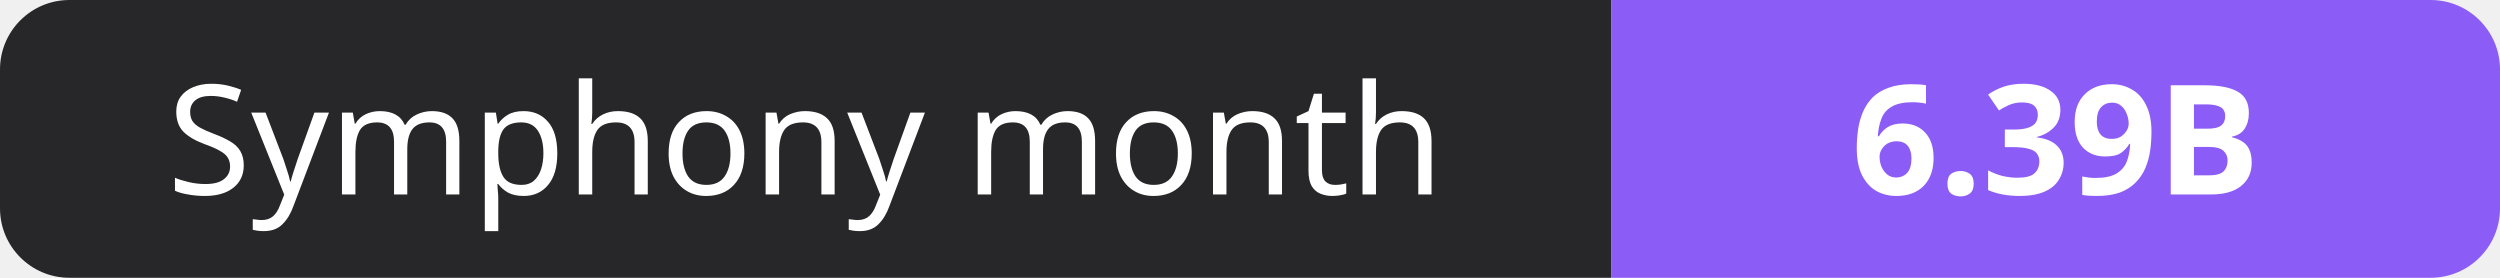
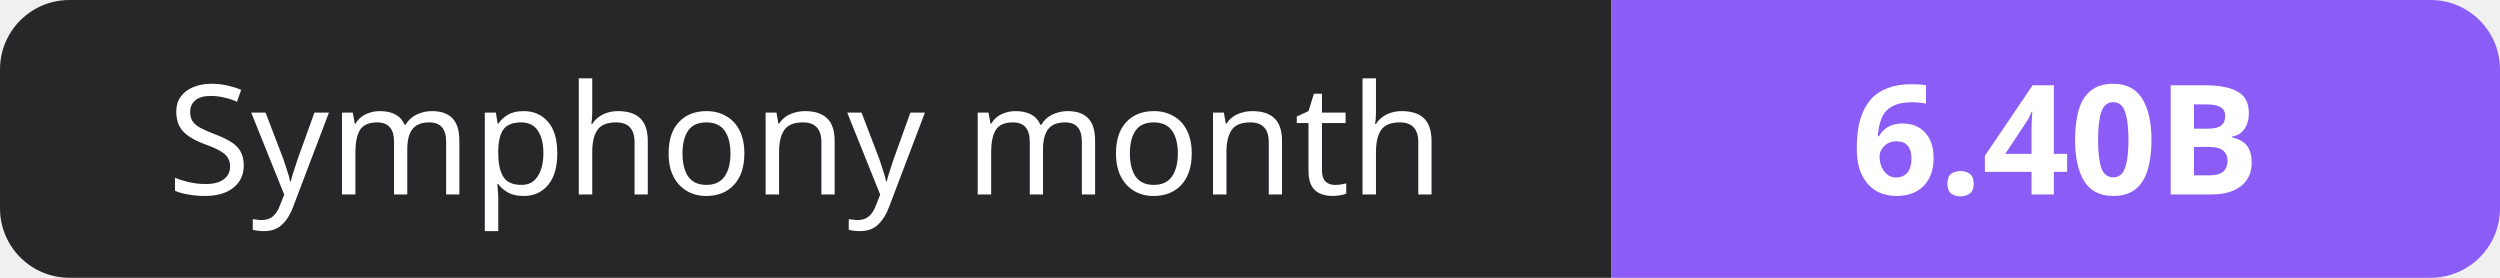
- <svg xmlns="http://www.w3.org/2000/svg" width="180" height="20" role="img" aria-label="Symphony month: 6.39B">
+ <svg xmlns="http://www.w3.org/2000/svg" width="180" height="20" role="img" aria-label="Symphony month: 6.40B">
  <clipPath id="r">
    <rect width="180" height="20" rx="5" fill="#fff" />
  </clipPath>
  <g clip-path="url(#r)">
    <rect width="116" height="20" fill="#27272a" />
    <rect x="116" width="64" height="20" fill="#8b5cf6" />
  </g>
  <g fill="#fff" text-anchor="middle" font-family="Verdana,Geneva,sans-serif" font-size="11">
    <text x="58.0" y="14">Symphony month</text>
-     <text x="148.0" y="14" font-weight="700">6.39B</text>
+     <text x="148.0" y="14" font-weight="700">6.40B</text>
  </g>
</svg>
